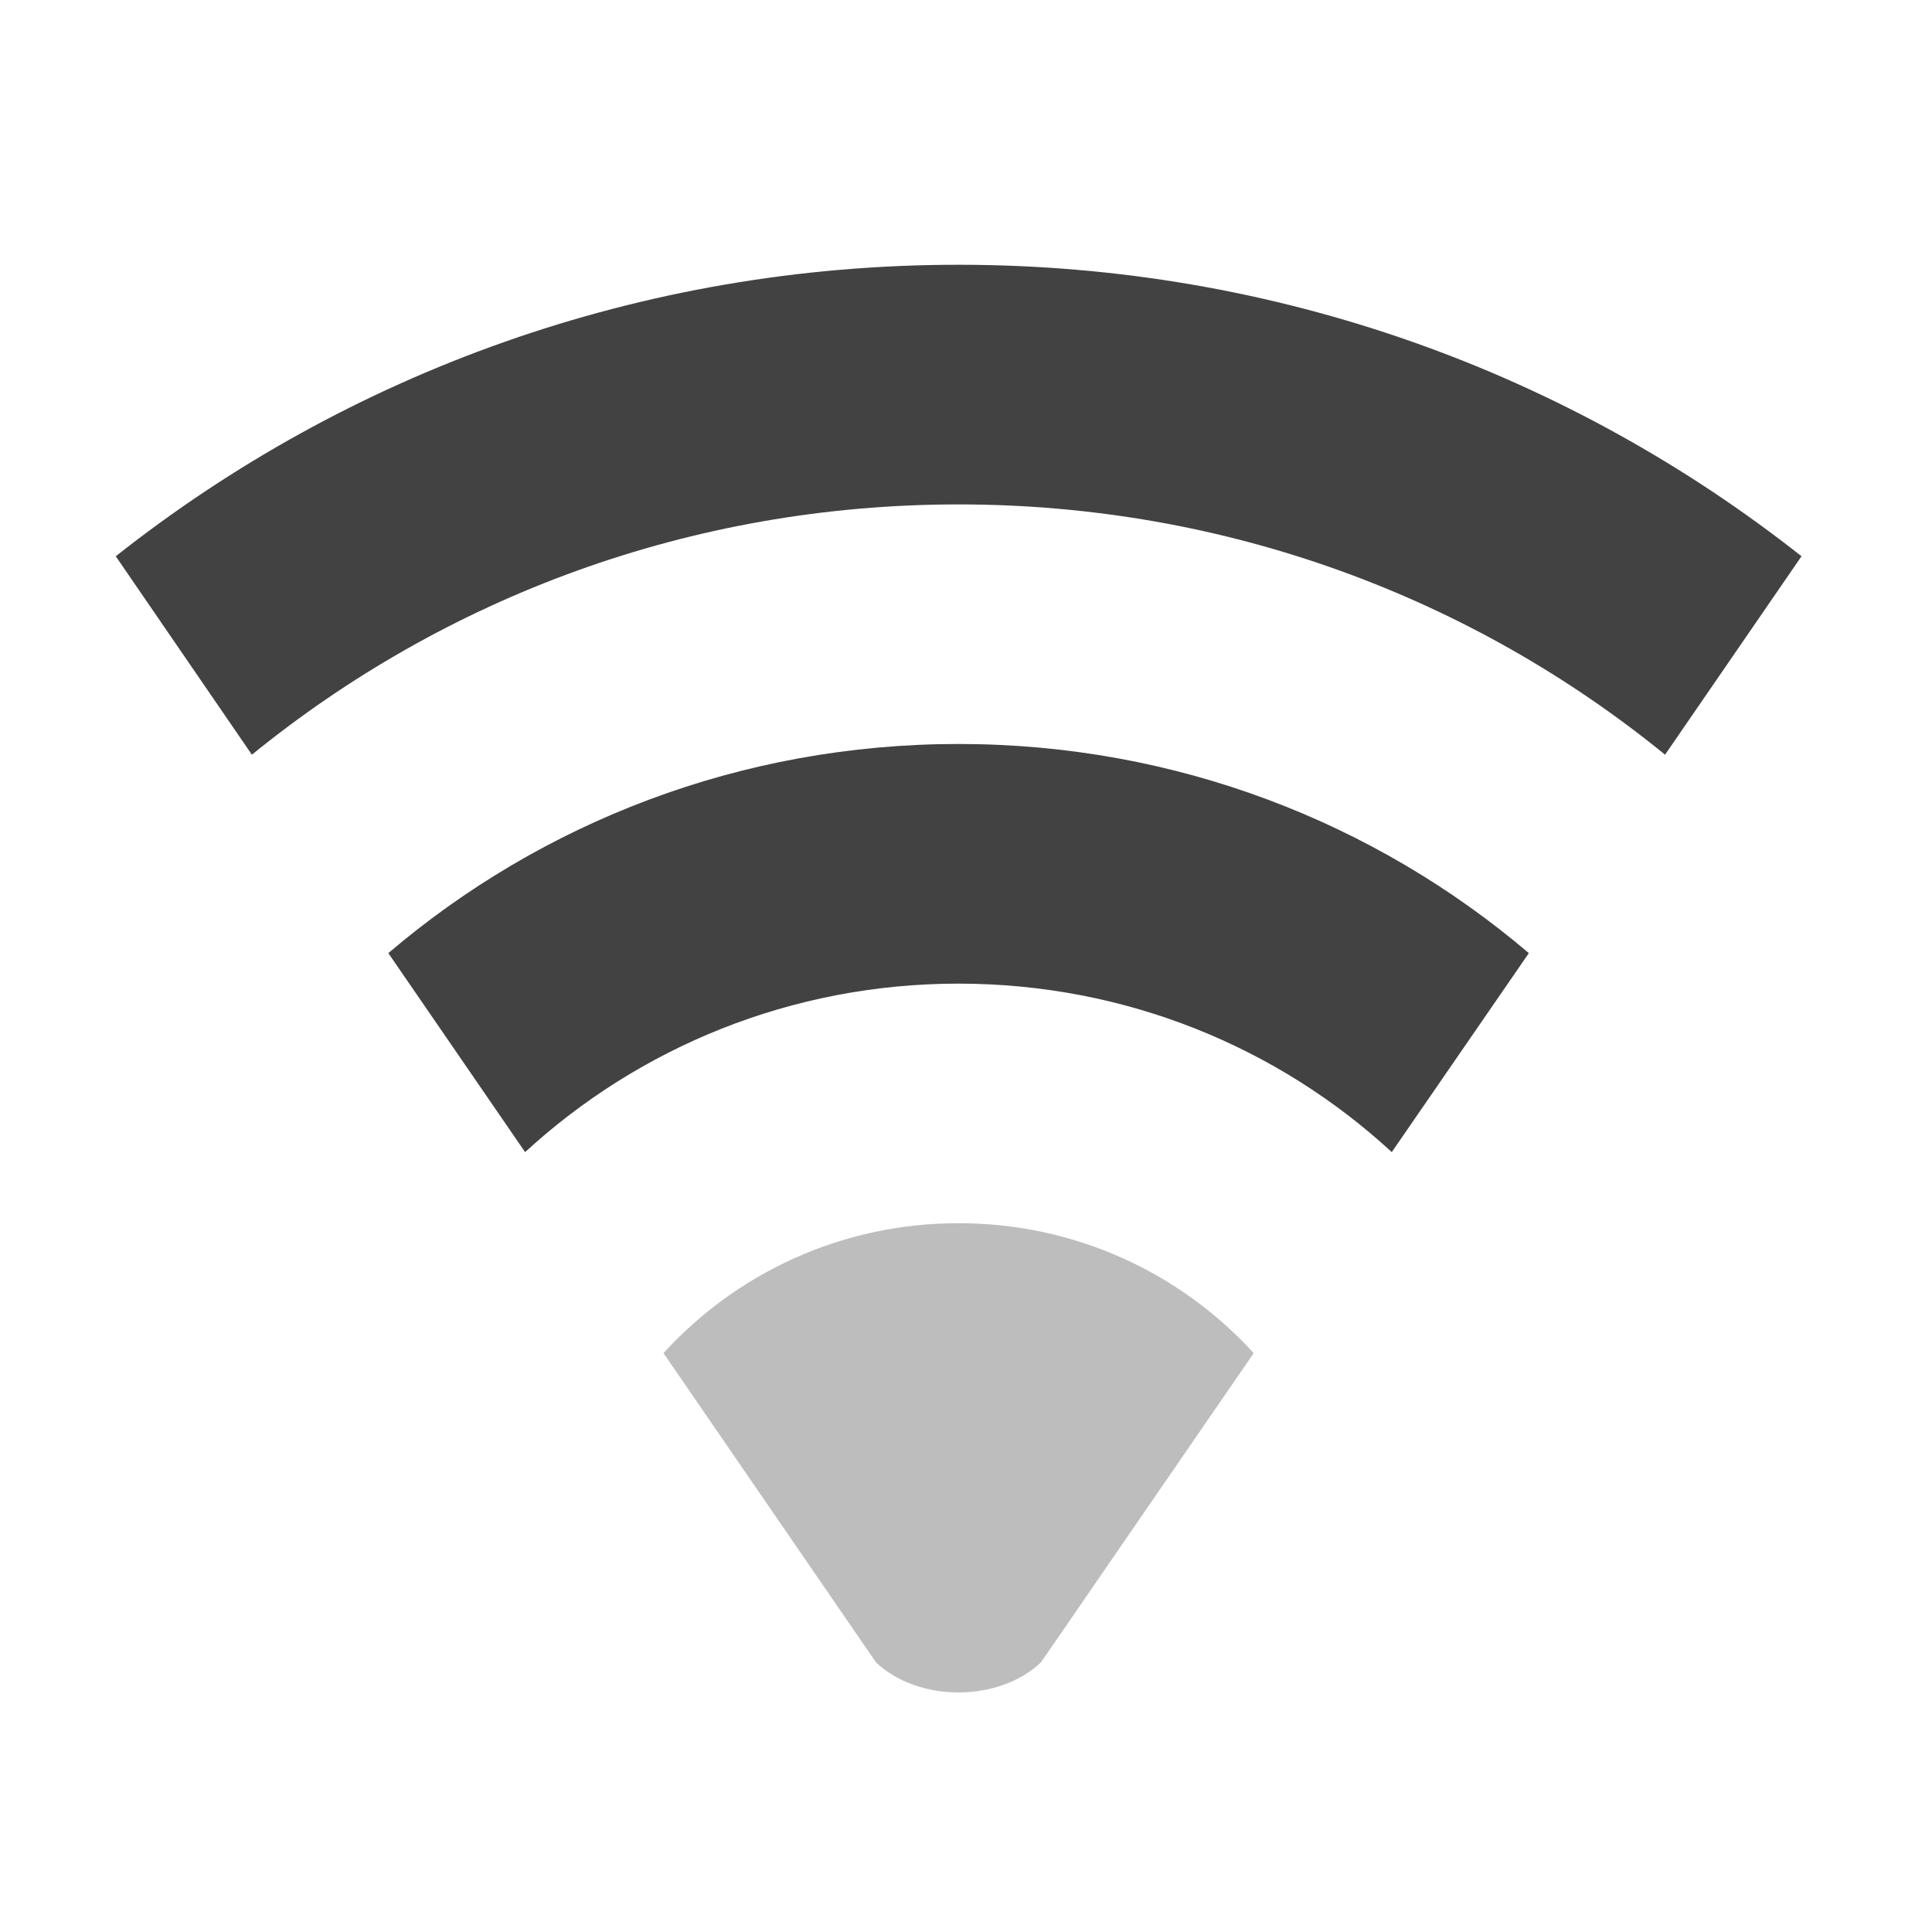
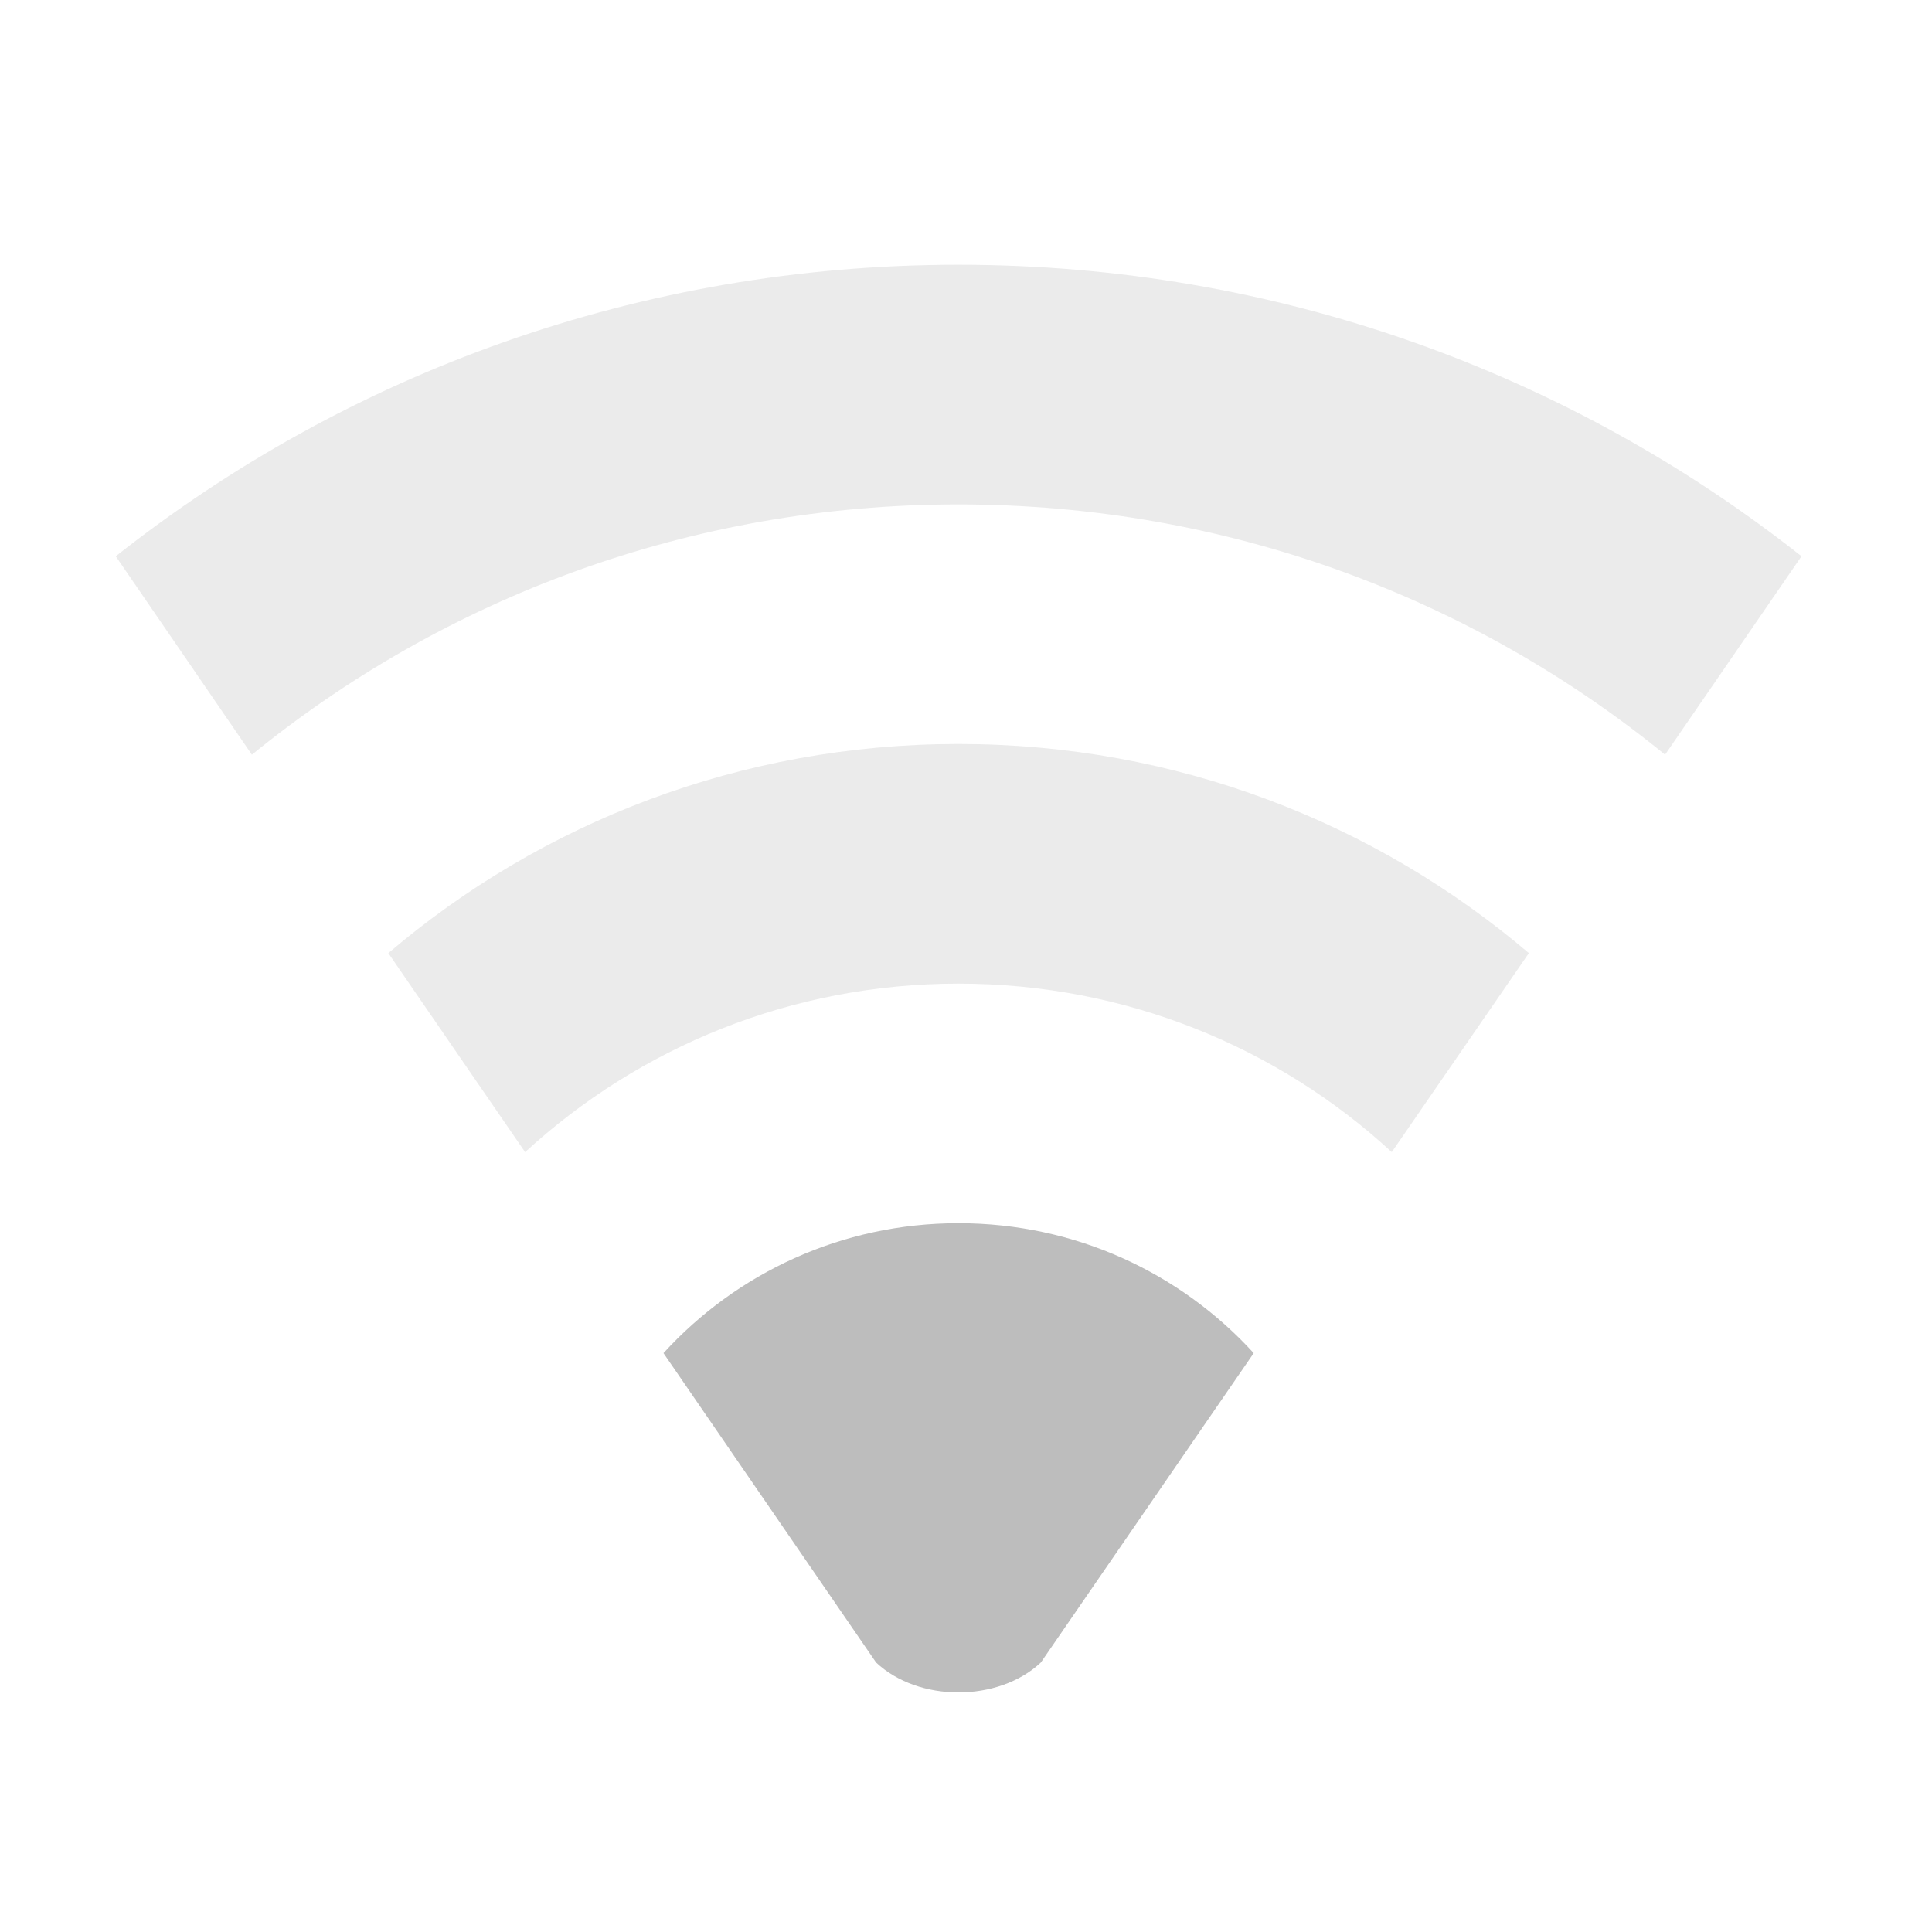
- <svg xmlns="http://www.w3.org/2000/svg" width="24pt" height="24pt" viewBox="0 0 24 24" version="1.1">
+ <svg xmlns="http://www.w3.org/2000/svg" xmlns:xlink="http://www.w3.org/1999/xlink" width="24pt" height="24pt" viewBox="0 0 24 24" version="1.1">
+   <defs>
+     <filter id="alpha" filterUnits="objectBoundingBox" x="0%" y="0%" width="100%" height="100%">
+       <feColorMatrix type="matrix" in="SourceGraphic" values="0 0 0 0 1 0 0 0 0 1 0 0 0 0 1 0 0 0 1 0" />
+     </filter>
+     <mask id="mask0">
+       <g filter="url(#alpha)">
+         <rect x="0" y="0" width="24" height="24" style="fill:rgb(0%,0%,0%);fill-opacity:0.302;stroke:none;" />
+       </g>
+     </mask>
+     <clipPath id="clip1">
+       <rect x="0" y="0" width="24" height="24" />
+     </clipPath>
+     <g id="surface5" clip-path="url(#clip1)">
+       <path style=" stroke:none;fill-rule:nonzero;fill:rgb(74.118%,74.118%,74.118%);fill-opacity:1;" d="M 11.906 3.289 C 7.945 3.289 4.309 4.641 1.438 6.91 L 3.129 9.375 C 5.52 7.43 8.57 6.266 11.906 6.266 C 15.242 6.266 18.297 7.43 20.684 9.375 L 22.379 6.91 C 19.504 4.641 15.871 3.289 11.906 3.289 Z M 11.906 3.289 " />
+     </g>
+     <mask id="mask1">
+       <g filter="url(#alpha)">
+         <rect x="0" y="0" width="24" height="24" style="fill:rgb(0%,0%,0%);fill-opacity:0.302;stroke:none;" />
+       </g>
+     </mask>
+     <clipPath id="clip2">
+       <rect x="0" y="0" width="24" height="24" />
+     </clipPath>
+     <g id="surface8" clip-path="url(#clip2)">
+       <path style=" stroke:none;fill-rule:nonzero;fill:rgb(74.118%,74.118%,74.118%);fill-opacity:1;" d="M 11.906 9.242 C 9.199 9.242 6.727 10.219 4.824 11.84 L 6.523 14.312 C 7.938 13.012 9.828 12.219 11.906 12.219 C 13.988 12.219 15.879 13.012 17.289 14.312 L 18.992 11.84 C 17.086 10.219 14.613 9.242 11.906 9.242 Z M 11.906 9.242 " />
+     </g>
+   </defs>
  <g id="surface1">
    <path style=" stroke:none;fill-rule:nonzero;fill:rgb(74.118%,74.118%,74.118%);fill-opacity:1;" d="M 11.906 15.195 C 10.453 15.195 9.148 15.816 8.242 16.809 L 10.883 20.652 C 11.41 21.148 12.402 21.148 12.93 20.652 L 15.574 16.809 C 14.668 15.816 13.363 15.195 11.906 15.195 Z M 11.906 15.195 " />
-     <path style=" stroke:none;fill-rule:nonzero;fill:rgb(25.882%,25.882%,25.882%);fill-opacity:1;" d="M 11.906 3.289 C 7.945 3.289 4.309 4.641 1.438 6.91 L 3.129 9.375 C 5.52 7.43 8.57 6.266 11.906 6.266 C 15.242 6.266 18.297 7.43 20.684 9.375 L 22.379 6.91 C 19.504 4.641 15.871 3.289 11.906 3.289 Z M 11.906 3.289 " />
-     <path style=" stroke:none;fill-rule:nonzero;fill:rgb(25.882%,25.882%,25.882%);fill-opacity:1;" d="M 11.906 9.242 C 9.199 9.242 6.727 10.219 4.824 11.84 L 6.523 14.312 C 7.938 13.012 9.828 12.219 11.906 12.219 C 13.988 12.219 15.879 13.012 17.289 14.312 L 18.992 11.84 C 17.086 10.219 14.613 9.242 11.906 9.242 Z M 11.906 9.242 " />
+     <use xlink:href="#surface5" mask="url(#mask0)" />
+     <use xlink:href="#surface8" mask="url(#mask1)" />
  </g>
</svg>
